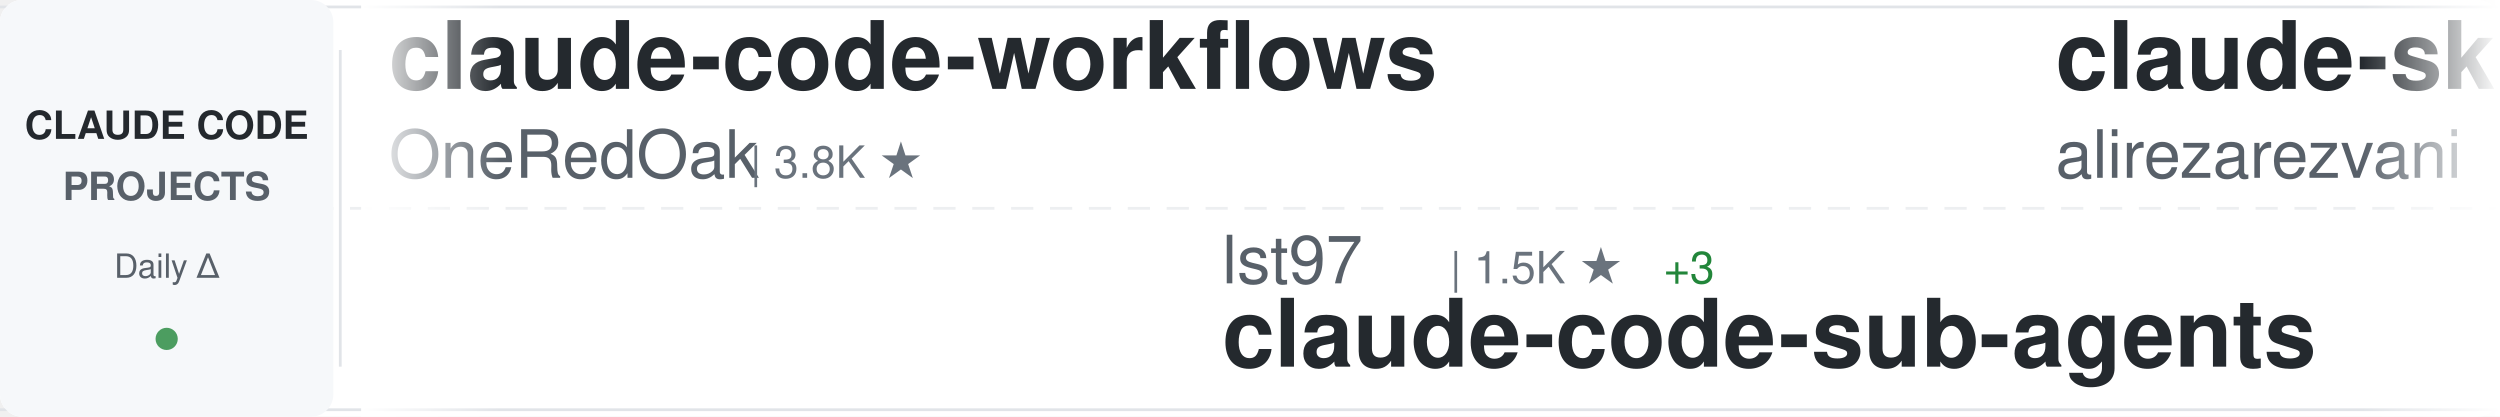
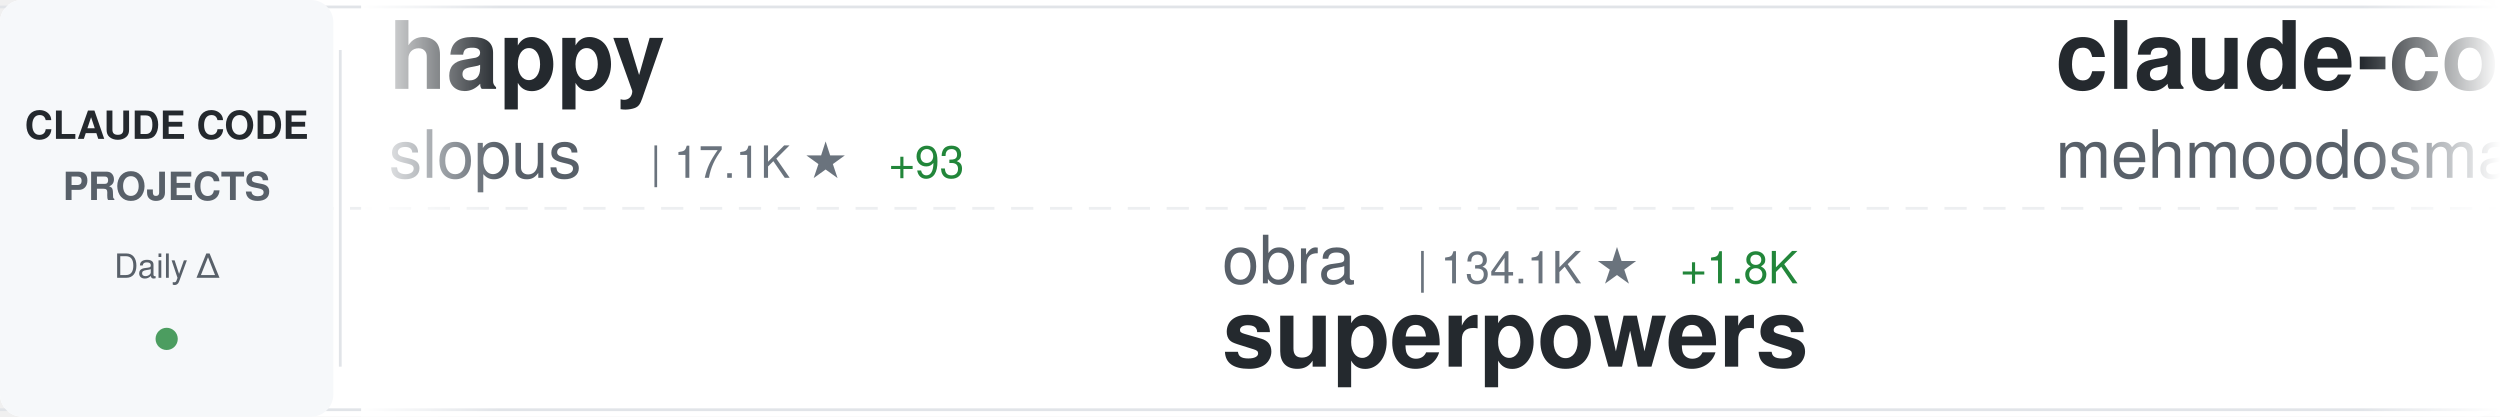
<svg xmlns="http://www.w3.org/2000/svg" width="900" height="150">
  <defs>
    <linearGradient id="awesomeLeftFade" x1="0%" y1="0%" x2="100%" y2="0%">
      <stop offset="0%" style="stop-color:#ffffff;stop-opacity:1" />
      <stop offset="100%" style="stop-color:#ffffff;stop-opacity:0" />
    </linearGradient>
    <linearGradient id="awesomeRightFade" x1="0%" y1="0%" x2="100%" y2="0%">
      <stop offset="0%" style="stop-color:#ffffff;stop-opacity:0" />
      <stop offset="100%" style="stop-color:#ffffff;stop-opacity:1" />
    </linearGradient>
  </defs>
  <rect width="900" height="150" fill="#ffffff" rx="8" />
  <rect x="0" y="2" width="900" height="1" fill="#e1e4e8" />
  <rect x="0" y="147" width="900" height="1" fill="#e1e4e8" />
  <line x1="0" y1="75" x2="900" y2="75" stroke="#e1e4e8" stroke-width="1" stroke-dasharray="8 6" opacity="0.6" />
  <rect x="0" y="0" width="120" height="150" fill="#f6f8fa" rx="8" />
  <text x="60" y="50" font-family="-apple-system, BlinkMacSystemFont, 'Segoe UI', Helvetica, Arial, sans-serif" font-size="14" font-weight="600" fill="#24292e" text-anchor="middle">CLAUDE CODE</text>
  <text x="60" y="72" font-family="-apple-system, BlinkMacSystemFont, 'Segoe UI', Helvetica, Arial, sans-serif" font-size="14" font-weight="600" fill="#586069" text-anchor="middle">PROJECTS</text>
  <text x="60" y="100" font-family="-apple-system, BlinkMacSystemFont, 'Segoe UI', Helvetica, Arial, sans-serif" font-size="12" font-weight="500" fill="#586069" text-anchor="middle">Daily Δ</text>
  <circle cx="60" cy="122" r="4" fill="#22863a" opacity="0.8" />
  <rect x="122" y="18" width="1" height="114" fill="#e1e4e8" />
  <clipPath id="awesomeTickerClip">
    <rect x="130" y="0" width="770" height="150" />
  </clipPath>
  <g clip-path="url(#awesomeTickerClip)">
    <g id="awesomeTickerItems">
      <animateTransform attributeName="transform" attributeType="XML" type="translate" from="0 0" to="-3000 0" dur="54s" repeatCount="indefinite" />
      <g transform="translate(0, 0)">
-         <text x="140" y="32" font-family="-apple-system, BlinkMacSystemFont, 'Segoe UI', Helvetica, Arial, sans-serif" font-size="34" font-weight="600" fill="#24292e">claude-code-workflows</text>
-         <text x="140" y="64" font-family="-apple-system, BlinkMacSystemFont, 'Segoe UI', Helvetica, Arial, sans-serif" font-size="24" font-weight="400" fill="#586069">OneRedOak</text>
-         <text x="270" y="64" font-family="-apple-system, BlinkMacSystemFont, 'Segoe UI', Helvetica, Arial, sans-serif" font-size="16" font-weight="500" fill="#6a737d">| 3.8K ★</text>
+         <text x="140" y="32" font-family="-apple-system, BlinkMacSystemFont, 'Segoe UI', Helvetica, Arial, sans-serif" font-size="34" font-weight="600" fill="#24292e">happy</text>
+         <text x="140" y="64" font-family="-apple-system, BlinkMacSystemFont, 'Segoe UI', Helvetica, Arial, sans-serif" font-size="24" font-weight="400" fill="#586069">slopus</text>
+         <text x="234" y="64" font-family="-apple-system, BlinkMacSystemFont, 'Segoe UI', Helvetica, Arial, sans-serif" font-size="16" font-weight="500" fill="#6a737d">| 17.1K ★</text>
+         <text x="320" y="64" font-family="-apple-system, BlinkMacSystemFont, 'Segoe UI', Helvetica, Arial, sans-serif" font-size="16" font-weight="500" fill="#22863a"> +93</text>
      </g>
      <g transform="translate(300, 0)">
-         <text x="140" y="102" font-family="-apple-system, BlinkMacSystemFont, 'Segoe UI', Helvetica, Arial, sans-serif" font-size="24" font-weight="400" fill="#586069">lst97</text>
-         <text x="222" y="102" font-family="-apple-system, BlinkMacSystemFont, 'Segoe UI', Helvetica, Arial, sans-serif" font-size="16" font-weight="500" fill="#6a737d">| 1.5K ★</text>
-         <text x="299" y="102" font-family="-apple-system, BlinkMacSystemFont, 'Segoe UI', Helvetica, Arial, sans-serif" font-size="16" font-weight="500" fill="#22863a"> +3</text>
-         <text x="140" y="132" font-family="-apple-system, BlinkMacSystemFont, 'Segoe UI', Helvetica, Arial, sans-serif" font-size="34" font-weight="600" fill="#24292e">claude-code-sub-agents</text>
+         <text x="140" y="102" font-family="-apple-system, BlinkMacSystemFont, 'Segoe UI', Helvetica, Arial, sans-serif" font-size="24" font-weight="400" fill="#586069">obra</text>
+         <text x="210" y="102" font-family="-apple-system, BlinkMacSystemFont, 'Segoe UI', Helvetica, Arial, sans-serif" font-size="16" font-weight="500" fill="#6a737d">| 134.1K ★</text>
+         <text x="305" y="102" font-family="-apple-system, BlinkMacSystemFont, 'Segoe UI', Helvetica, Arial, sans-serif" font-size="16" font-weight="500" fill="#22863a"> +1.8K</text>
+         <text x="140" y="132" font-family="-apple-system, BlinkMacSystemFont, 'Segoe UI', Helvetica, Arial, sans-serif" font-size="34" font-weight="600" fill="#24292e">superpowers</text>
      </g>
      <g transform="translate(600, 0)">
-         <text x="140" y="32" font-family="-apple-system, BlinkMacSystemFont, 'Segoe UI', Helvetica, Arial, sans-serif" font-size="34" font-weight="600" fill="#24292e">claude-skills</text>
-         <text x="140" y="64" font-family="-apple-system, BlinkMacSystemFont, 'Segoe UI', Helvetica, Arial, sans-serif" font-size="24" font-weight="400" fill="#586069">alirezarezvani</text>
-         <text x="330" y="64" font-family="-apple-system, BlinkMacSystemFont, 'Segoe UI', Helvetica, Arial, sans-serif" font-size="16" font-weight="500" fill="#6a737d">| 9.2K ★</text>
-         <text x="407" y="64" font-family="-apple-system, BlinkMacSystemFont, 'Segoe UI', Helvetica, Arial, sans-serif" font-size="16" font-weight="500" fill="#22863a"> +274</text>
+         <text x="140" y="32" font-family="-apple-system, BlinkMacSystemFont, 'Segoe UI', Helvetica, Arial, sans-serif" font-size="34" font-weight="600" fill="#24292e">claude-code</text>
+         <text x="140" y="64" font-family="-apple-system, BlinkMacSystemFont, 'Segoe UI', Helvetica, Arial, sans-serif" font-size="24" font-weight="400" fill="#586069">mehmoodosman</text>
+         <text x="306" y="64" font-family="-apple-system, BlinkMacSystemFont, 'Segoe UI', Helvetica, Arial, sans-serif" font-size="16" font-weight="500" fill="#6a737d">| 128 ★</text>
+         <text x="374" y="64" font-family="-apple-system, BlinkMacSystemFont, 'Segoe UI', Helvetica, Arial, sans-serif" font-size="16" font-weight="500" fill="#22863a"> +15</text>
      </g>
      <g transform="translate(900, 0)">
-         <text x="140" y="102" font-family="-apple-system, BlinkMacSystemFont, 'Segoe UI', Helvetica, Arial, sans-serif" font-size="24" font-weight="400" fill="#586069">pedrohcgs</text>
-         <text x="270" y="102" font-family="-apple-system, BlinkMacSystemFont, 'Segoe UI', Helvetica, Arial, sans-serif" font-size="16" font-weight="500" fill="#6a737d">| 833 ★</text>
-         <text x="338" y="102" font-family="-apple-system, BlinkMacSystemFont, 'Segoe UI', Helvetica, Arial, sans-serif" font-size="16" font-weight="500" fill="#22863a"> +7</text>
-         <text x="140" y="132" font-family="-apple-system, BlinkMacSystemFont, 'Segoe UI', Helvetica, Arial, sans-serif" font-size="34" font-weight="600" fill="#24292e">claude-code-my-workflow</text>
+         <text x="140" y="102" font-family="-apple-system, BlinkMacSystemFont, 'Segoe UI', Helvetica, Arial, sans-serif" font-size="24" font-weight="400" fill="#586069">RishabhK103</text>
+         <text x="294" y="102" font-family="-apple-system, BlinkMacSystemFont, 'Segoe UI', Helvetica, Arial, sans-serif" font-size="16" font-weight="500" fill="#6a737d">| 44 ★</text>
+         <text x="353" y="102" font-family="-apple-system, BlinkMacSystemFont, 'Segoe UI', Helvetica, Arial, sans-serif" font-size="16" font-weight="500" fill="#22863a"> +5</text>
+         <text x="140" y="132" font-family="-apple-system, BlinkMacSystemFont, 'Segoe UI', Helvetica, Arial, sans-serif" font-size="34" font-weight="600" fill="#24292e">claude-code</text>
      </g>
      <g transform="translate(1200, 0)">
-         <text x="140" y="32" font-family="-apple-system, BlinkMacSystemFont, 'Segoe UI', Helvetica, Arial, sans-serif" font-size="34" font-weight="600" fill="#24292e">Claude-Code-x-OpenClaw-G...</text>
-         <text x="140" y="64" font-family="-apple-system, BlinkMacSystemFont, 'Segoe UI', Helvetica, Arial, sans-serif" font-size="24" font-weight="400" fill="#586069">KimYx0207</text>
-         <text x="270" y="64" font-family="-apple-system, BlinkMacSystemFont, 'Segoe UI', Helvetica, Arial, sans-serif" font-size="16" font-weight="500" fill="#6a737d">| 2.9K ★</text>
-         <text x="347" y="64" font-family="-apple-system, BlinkMacSystemFont, 'Segoe UI', Helvetica, Arial, sans-serif" font-size="16" font-weight="500" fill="#22863a"> +71</text>
+         <text x="140" y="32" font-family="-apple-system, BlinkMacSystemFont, 'Segoe UI', Helvetica, Arial, sans-serif" font-size="34" font-weight="600" fill="#24292e">claude-code-ultimate-gui...</text>
+         <text x="140" y="64" font-family="-apple-system, BlinkMacSystemFont, 'Segoe UI', Helvetica, Arial, sans-serif" font-size="24" font-weight="400" fill="#586069">FlorianBruniaux</text>
+         <text x="342" y="64" font-family="-apple-system, BlinkMacSystemFont, 'Segoe UI', Helvetica, Arial, sans-serif" font-size="16" font-weight="500" fill="#6a737d">| 2.8K ★</text>
+         <text x="419" y="64" font-family="-apple-system, BlinkMacSystemFont, 'Segoe UI', Helvetica, Arial, sans-serif" font-size="16" font-weight="500" fill="#22863a"> +53</text>
      </g>
      <g transform="translate(1500, 0)">
-         <text x="140" y="102" font-family="-apple-system, BlinkMacSystemFont, 'Segoe UI', Helvetica, Arial, sans-serif" font-size="24" font-weight="400" fill="#586069">sickn33</text>
-         <text x="246" y="102" font-family="-apple-system, BlinkMacSystemFont, 'Segoe UI', Helvetica, Arial, sans-serif" font-size="16" font-weight="500" fill="#6a737d">| 30.3K ★</text>
-         <text x="332" y="102" font-family="-apple-system, BlinkMacSystemFont, 'Segoe UI', Helvetica, Arial, sans-serif" font-size="16" font-weight="500" fill="#22863a"> +295</text>
-         <text x="140" y="132" font-family="-apple-system, BlinkMacSystemFont, 'Segoe UI', Helvetica, Arial, sans-serif" font-size="34" font-weight="600" fill="#24292e">antigravity-awesome-skil...</text>
+         <text x="140" y="102" font-family="-apple-system, BlinkMacSystemFont, 'Segoe UI', Helvetica, Arial, sans-serif" font-size="24" font-weight="400" fill="#586069">Pimzino</text>
+         <text x="246" y="102" font-family="-apple-system, BlinkMacSystemFont, 'Segoe UI', Helvetica, Arial, sans-serif" font-size="16" font-weight="500" fill="#6a737d">| 3.6K ★</text>
+         <text x="323" y="102" font-family="-apple-system, BlinkMacSystemFont, 'Segoe UI', Helvetica, Arial, sans-serif" font-size="16" font-weight="500" fill="#22863a"> +4</text>
+         <text x="140" y="132" font-family="-apple-system, BlinkMacSystemFont, 'Segoe UI', Helvetica, Arial, sans-serif" font-size="34" font-weight="600" fill="#24292e">claude-code-spec-workflo...</text>
      </g>
      <g transform="translate(1800, 0)">
-         <text x="140" y="32" font-family="-apple-system, BlinkMacSystemFont, 'Segoe UI', Helvetica, Arial, sans-serif" font-size="34" font-weight="600" fill="#24292e">claw-code-parity</text>
-         <text x="140" y="64" font-family="-apple-system, BlinkMacSystemFont, 'Segoe UI', Helvetica, Arial, sans-serif" font-size="24" font-weight="400" fill="#586069">ultraworkers</text>
-         <text x="306" y="64" font-family="-apple-system, BlinkMacSystemFont, 'Segoe UI', Helvetica, Arial, sans-serif" font-size="16" font-weight="500" fill="#6a737d">| 4.8K ★</text>
-         <text x="383" y="64" font-family="-apple-system, BlinkMacSystemFont, 'Segoe UI', Helvetica, Arial, sans-serif" font-size="16" font-weight="500" fill="#22863a"> +2.9K</text>
+         <text x="140" y="32" font-family="-apple-system, BlinkMacSystemFont, 'Segoe UI', Helvetica, Arial, sans-serif" font-size="34" font-weight="600" fill="#24292e">claude-code-hooks-master...</text>
+         <text x="140" y="64" font-family="-apple-system, BlinkMacSystemFont, 'Segoe UI', Helvetica, Arial, sans-serif" font-size="24" font-weight="400" fill="#586069">disler</text>
+         <text x="234" y="64" font-family="-apple-system, BlinkMacSystemFont, 'Segoe UI', Helvetica, Arial, sans-serif" font-size="16" font-weight="500" fill="#6a737d">| 3.5K ★</text>
+         <text x="311" y="64" font-family="-apple-system, BlinkMacSystemFont, 'Segoe UI', Helvetica, Arial, sans-serif" font-size="16" font-weight="500" fill="#22863a"> +7</text>
      </g>
      <g transform="translate(2100, 0)">
-         <text x="140" y="102" font-family="-apple-system, BlinkMacSystemFont, 'Segoe UI', Helvetica, Arial, sans-serif" font-size="24" font-weight="400" fill="#586069">alex000kim</text>
-         <text x="282" y="102" font-family="-apple-system, BlinkMacSystemFont, 'Segoe UI', Helvetica, Arial, sans-serif" font-size="16" font-weight="500" fill="#6a737d">| 185 ★</text>
-         <text x="350" y="102" font-family="-apple-system, BlinkMacSystemFont, 'Segoe UI', Helvetica, Arial, sans-serif" font-size="16" font-weight="500" fill="#22863a"> +11</text>
-         <text x="140" y="132" font-family="-apple-system, BlinkMacSystemFont, 'Segoe UI', Helvetica, Arial, sans-serif" font-size="34" font-weight="600" fill="#24292e">claude-code</text>
+         <text x="140" y="102" font-family="-apple-system, BlinkMacSystemFont, 'Segoe UI', Helvetica, Arial, sans-serif" font-size="24" font-weight="400" fill="#586069">kodu-ai</text>
+         <text x="246" y="102" font-family="-apple-system, BlinkMacSystemFont, 'Segoe UI', Helvetica, Arial, sans-serif" font-size="16" font-weight="500" fill="#6a737d">| 5.3K ★</text>
+         <text x="140" y="132" font-family="-apple-system, BlinkMacSystemFont, 'Segoe UI', Helvetica, Arial, sans-serif" font-size="34" font-weight="600" fill="#24292e">claude-coder</text>
      </g>
      <g transform="translate(2400, 0)">
-         <text x="140" y="32" font-family="-apple-system, BlinkMacSystemFont, 'Segoe UI', Helvetica, Arial, sans-serif" font-size="34" font-weight="600" fill="#24292e">claude-code-rev</text>
-         <text x="140" y="64" font-family="-apple-system, BlinkMacSystemFont, 'Segoe UI', Helvetica, Arial, sans-serif" font-size="24" font-weight="400" fill="#586069">oboard</text>
-         <text x="234" y="64" font-family="-apple-system, BlinkMacSystemFont, 'Segoe UI', Helvetica, Arial, sans-serif" font-size="16" font-weight="500" fill="#6a737d">| 2.6K ★</text>
-         <text x="311" y="64" font-family="-apple-system, BlinkMacSystemFont, 'Segoe UI', Helvetica, Arial, sans-serif" font-size="16" font-weight="500" fill="#22863a"> +178</text>
+         <text x="140" y="32" font-family="-apple-system, BlinkMacSystemFont, 'Segoe UI', Helvetica, Arial, sans-serif" font-size="34" font-weight="600" fill="#24292e">claude_code_bridge</text>
+         <text x="140" y="64" font-family="-apple-system, BlinkMacSystemFont, 'Segoe UI', Helvetica, Arial, sans-serif" font-size="24" font-weight="400" fill="#586069">bfly123</text>
+         <text x="246" y="64" font-family="-apple-system, BlinkMacSystemFont, 'Segoe UI', Helvetica, Arial, sans-serif" font-size="16" font-weight="500" fill="#6a737d">| 2.1K ★</text>
+         <text x="323" y="64" font-family="-apple-system, BlinkMacSystemFont, 'Segoe UI', Helvetica, Arial, sans-serif" font-size="16" font-weight="500" fill="#22863a"> +22</text>
      </g>
      <g transform="translate(2700, 0)">
-         <text x="140" y="102" font-family="-apple-system, BlinkMacSystemFont, 'Segoe UI', Helvetica, Arial, sans-serif" font-size="24" font-weight="400" fill="#586069">beita6969</text>
-         <text x="270" y="102" font-family="-apple-system, BlinkMacSystemFont, 'Segoe UI', Helvetica, Arial, sans-serif" font-size="16" font-weight="500" fill="#6a737d">| 270 ★</text>
-         <text x="338" y="102" font-family="-apple-system, BlinkMacSystemFont, 'Segoe UI', Helvetica, Arial, sans-serif" font-size="16" font-weight="500" fill="#22863a"> +13</text>
-         <text x="140" y="132" font-family="-apple-system, BlinkMacSystemFont, 'Segoe UI', Helvetica, Arial, sans-serif" font-size="34" font-weight="600" fill="#24292e">claude-code</text>
+         <text x="140" y="102" font-family="-apple-system, BlinkMacSystemFont, 'Segoe UI', Helvetica, Arial, sans-serif" font-size="24" font-weight="400" fill="#586069">pengchengneo</text>
+         <text x="306" y="102" font-family="-apple-system, BlinkMacSystemFont, 'Segoe UI', Helvetica, Arial, sans-serif" font-size="16" font-weight="500" fill="#6a737d">| 906 ★</text>
+         <text x="374" y="102" font-family="-apple-system, BlinkMacSystemFont, 'Segoe UI', Helvetica, Arial, sans-serif" font-size="16" font-weight="500" fill="#22863a"> +40</text>
+         <text x="140" y="132" font-family="-apple-system, BlinkMacSystemFont, 'Segoe UI', Helvetica, Arial, sans-serif" font-size="34" font-weight="600" fill="#24292e">Claude-Code</text>
      </g>
      <g transform="translate(3000, 0)">
-         <text x="140" y="32" font-family="-apple-system, BlinkMacSystemFont, 'Segoe UI', Helvetica, Arial, sans-serif" font-size="34" font-weight="600" fill="#24292e">claude-code-workflows</text>
-         <text x="140" y="64" font-family="-apple-system, BlinkMacSystemFont, 'Segoe UI', Helvetica, Arial, sans-serif" font-size="24" font-weight="400" fill="#586069">OneRedOak</text>
-         <text x="270" y="64" font-family="-apple-system, BlinkMacSystemFont, 'Segoe UI', Helvetica, Arial, sans-serif" font-size="16" font-weight="500" fill="#6a737d">| 3.8K ★</text>
+         <text x="140" y="32" font-family="-apple-system, BlinkMacSystemFont, 'Segoe UI', Helvetica, Arial, sans-serif" font-size="34" font-weight="600" fill="#24292e">happy</text>
+         <text x="140" y="64" font-family="-apple-system, BlinkMacSystemFont, 'Segoe UI', Helvetica, Arial, sans-serif" font-size="24" font-weight="400" fill="#586069">slopus</text>
+         <text x="234" y="64" font-family="-apple-system, BlinkMacSystemFont, 'Segoe UI', Helvetica, Arial, sans-serif" font-size="16" font-weight="500" fill="#6a737d">| 17.1K ★</text>
+         <text x="320" y="64" font-family="-apple-system, BlinkMacSystemFont, 'Segoe UI', Helvetica, Arial, sans-serif" font-size="16" font-weight="500" fill="#22863a"> +93</text>
      </g>
      <g transform="translate(3300, 0)">
-         <text x="140" y="102" font-family="-apple-system, BlinkMacSystemFont, 'Segoe UI', Helvetica, Arial, sans-serif" font-size="24" font-weight="400" fill="#586069">lst97</text>
-         <text x="222" y="102" font-family="-apple-system, BlinkMacSystemFont, 'Segoe UI', Helvetica, Arial, sans-serif" font-size="16" font-weight="500" fill="#6a737d">| 1.5K ★</text>
-         <text x="299" y="102" font-family="-apple-system, BlinkMacSystemFont, 'Segoe UI', Helvetica, Arial, sans-serif" font-size="16" font-weight="500" fill="#22863a"> +3</text>
-         <text x="140" y="132" font-family="-apple-system, BlinkMacSystemFont, 'Segoe UI', Helvetica, Arial, sans-serif" font-size="34" font-weight="600" fill="#24292e">claude-code-sub-agents</text>
+         <text x="140" y="102" font-family="-apple-system, BlinkMacSystemFont, 'Segoe UI', Helvetica, Arial, sans-serif" font-size="24" font-weight="400" fill="#586069">obra</text>
+         <text x="210" y="102" font-family="-apple-system, BlinkMacSystemFont, 'Segoe UI', Helvetica, Arial, sans-serif" font-size="16" font-weight="500" fill="#6a737d">| 134.1K ★</text>
+         <text x="305" y="102" font-family="-apple-system, BlinkMacSystemFont, 'Segoe UI', Helvetica, Arial, sans-serif" font-size="16" font-weight="500" fill="#22863a"> +1.8K</text>
+         <text x="140" y="132" font-family="-apple-system, BlinkMacSystemFont, 'Segoe UI', Helvetica, Arial, sans-serif" font-size="34" font-weight="600" fill="#24292e">superpowers</text>
      </g>
      <g transform="translate(3600, 0)">
-         <text x="140" y="32" font-family="-apple-system, BlinkMacSystemFont, 'Segoe UI', Helvetica, Arial, sans-serif" font-size="34" font-weight="600" fill="#24292e">claude-skills</text>
-         <text x="140" y="64" font-family="-apple-system, BlinkMacSystemFont, 'Segoe UI', Helvetica, Arial, sans-serif" font-size="24" font-weight="400" fill="#586069">alirezarezvani</text>
-         <text x="330" y="64" font-family="-apple-system, BlinkMacSystemFont, 'Segoe UI', Helvetica, Arial, sans-serif" font-size="16" font-weight="500" fill="#6a737d">| 9.2K ★</text>
-         <text x="407" y="64" font-family="-apple-system, BlinkMacSystemFont, 'Segoe UI', Helvetica, Arial, sans-serif" font-size="16" font-weight="500" fill="#22863a"> +274</text>
+         <text x="140" y="32" font-family="-apple-system, BlinkMacSystemFont, 'Segoe UI', Helvetica, Arial, sans-serif" font-size="34" font-weight="600" fill="#24292e">claude-code</text>
+         <text x="140" y="64" font-family="-apple-system, BlinkMacSystemFont, 'Segoe UI', Helvetica, Arial, sans-serif" font-size="24" font-weight="400" fill="#586069">mehmoodosman</text>
+         <text x="306" y="64" font-family="-apple-system, BlinkMacSystemFont, 'Segoe UI', Helvetica, Arial, sans-serif" font-size="16" font-weight="500" fill="#6a737d">| 128 ★</text>
+         <text x="374" y="64" font-family="-apple-system, BlinkMacSystemFont, 'Segoe UI', Helvetica, Arial, sans-serif" font-size="16" font-weight="500" fill="#22863a"> +15</text>
      </g>
      <g transform="translate(3900, 0)">
-         <text x="140" y="102" font-family="-apple-system, BlinkMacSystemFont, 'Segoe UI', Helvetica, Arial, sans-serif" font-size="24" font-weight="400" fill="#586069">pedrohcgs</text>
-         <text x="270" y="102" font-family="-apple-system, BlinkMacSystemFont, 'Segoe UI', Helvetica, Arial, sans-serif" font-size="16" font-weight="500" fill="#6a737d">| 833 ★</text>
-         <text x="338" y="102" font-family="-apple-system, BlinkMacSystemFont, 'Segoe UI', Helvetica, Arial, sans-serif" font-size="16" font-weight="500" fill="#22863a"> +7</text>
-         <text x="140" y="132" font-family="-apple-system, BlinkMacSystemFont, 'Segoe UI', Helvetica, Arial, sans-serif" font-size="34" font-weight="600" fill="#24292e">claude-code-my-workflow</text>
+         <text x="140" y="102" font-family="-apple-system, BlinkMacSystemFont, 'Segoe UI', Helvetica, Arial, sans-serif" font-size="24" font-weight="400" fill="#586069">RishabhK103</text>
+         <text x="294" y="102" font-family="-apple-system, BlinkMacSystemFont, 'Segoe UI', Helvetica, Arial, sans-serif" font-size="16" font-weight="500" fill="#6a737d">| 44 ★</text>
+         <text x="353" y="102" font-family="-apple-system, BlinkMacSystemFont, 'Segoe UI', Helvetica, Arial, sans-serif" font-size="16" font-weight="500" fill="#22863a"> +5</text>
+         <text x="140" y="132" font-family="-apple-system, BlinkMacSystemFont, 'Segoe UI', Helvetica, Arial, sans-serif" font-size="34" font-weight="600" fill="#24292e">claude-code</text>
      </g>
    </g>
  </g>
  <rect x="130" y="0" width="50" height="150" fill="url(#awesomeLeftFade)" />
  <rect x="850" y="0" width="50" height="150" fill="url(#awesomeRightFade)" />
</svg>
